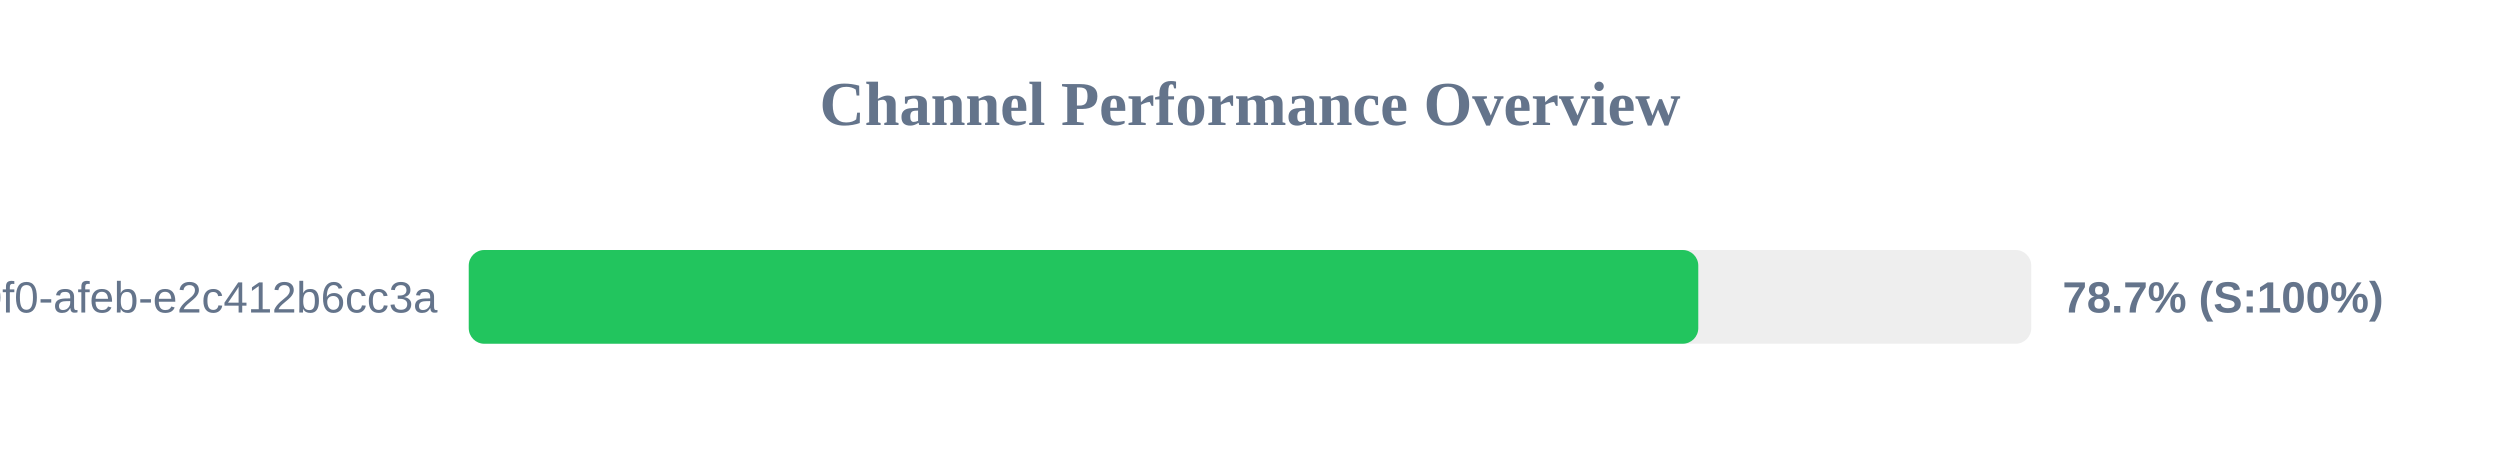
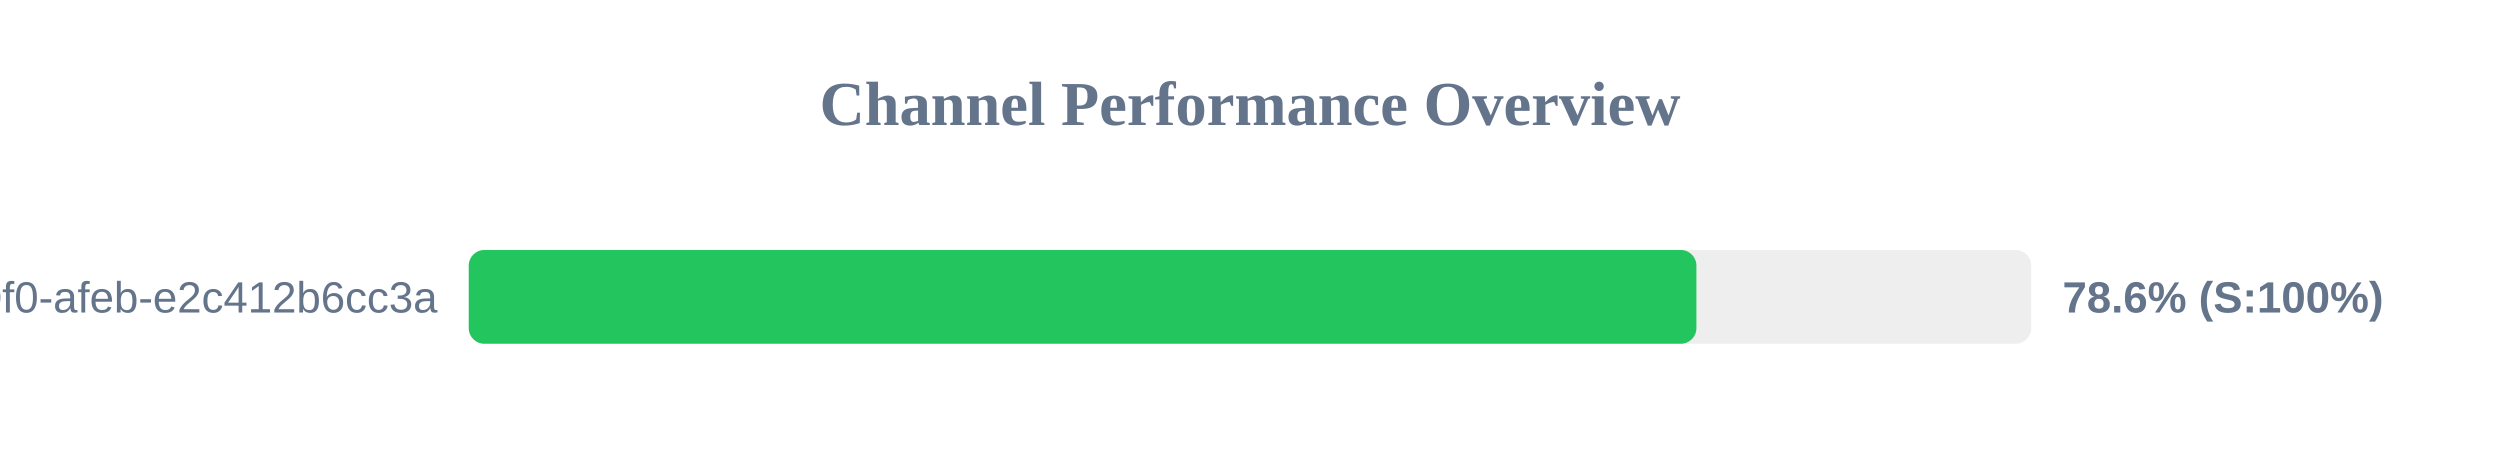
<svg xmlns="http://www.w3.org/2000/svg" width="800" height="150" version="1.1">
  <style>
        .row { font: 14px Arial; fill: #64748b; }
        .score { font: bold 14px Arial; fill: #64748b; }
    </style>
  <text x="400" y="40" text-anchor="middle" font-size="20px" font-weight="bold" fill="#64748b">Channel Performance Overview</text>
  <rect x="150" y="80" width="500" height="30" fill="#eee" rx="5" />
-   <rect x="150" y="80" width="393.45" height="30" fill="#22c55e" rx="5" />
+   <rect x="150" y="80" width="392.85" height="30" fill="#22c55e" rx="5" />
  <text x="140" y="100" text-anchor="end" class="row">?uuid=c6e02cd8-ce11-40f0-afeb-e2c412b6cc3a</text>
-   <text x="660" y="100" text-anchor="start" class="score">78.7% (S:100%)</text>
+   <text x="660" y="100" text-anchor="start" class="score">78.6% (S:100%)</text>
</svg>
